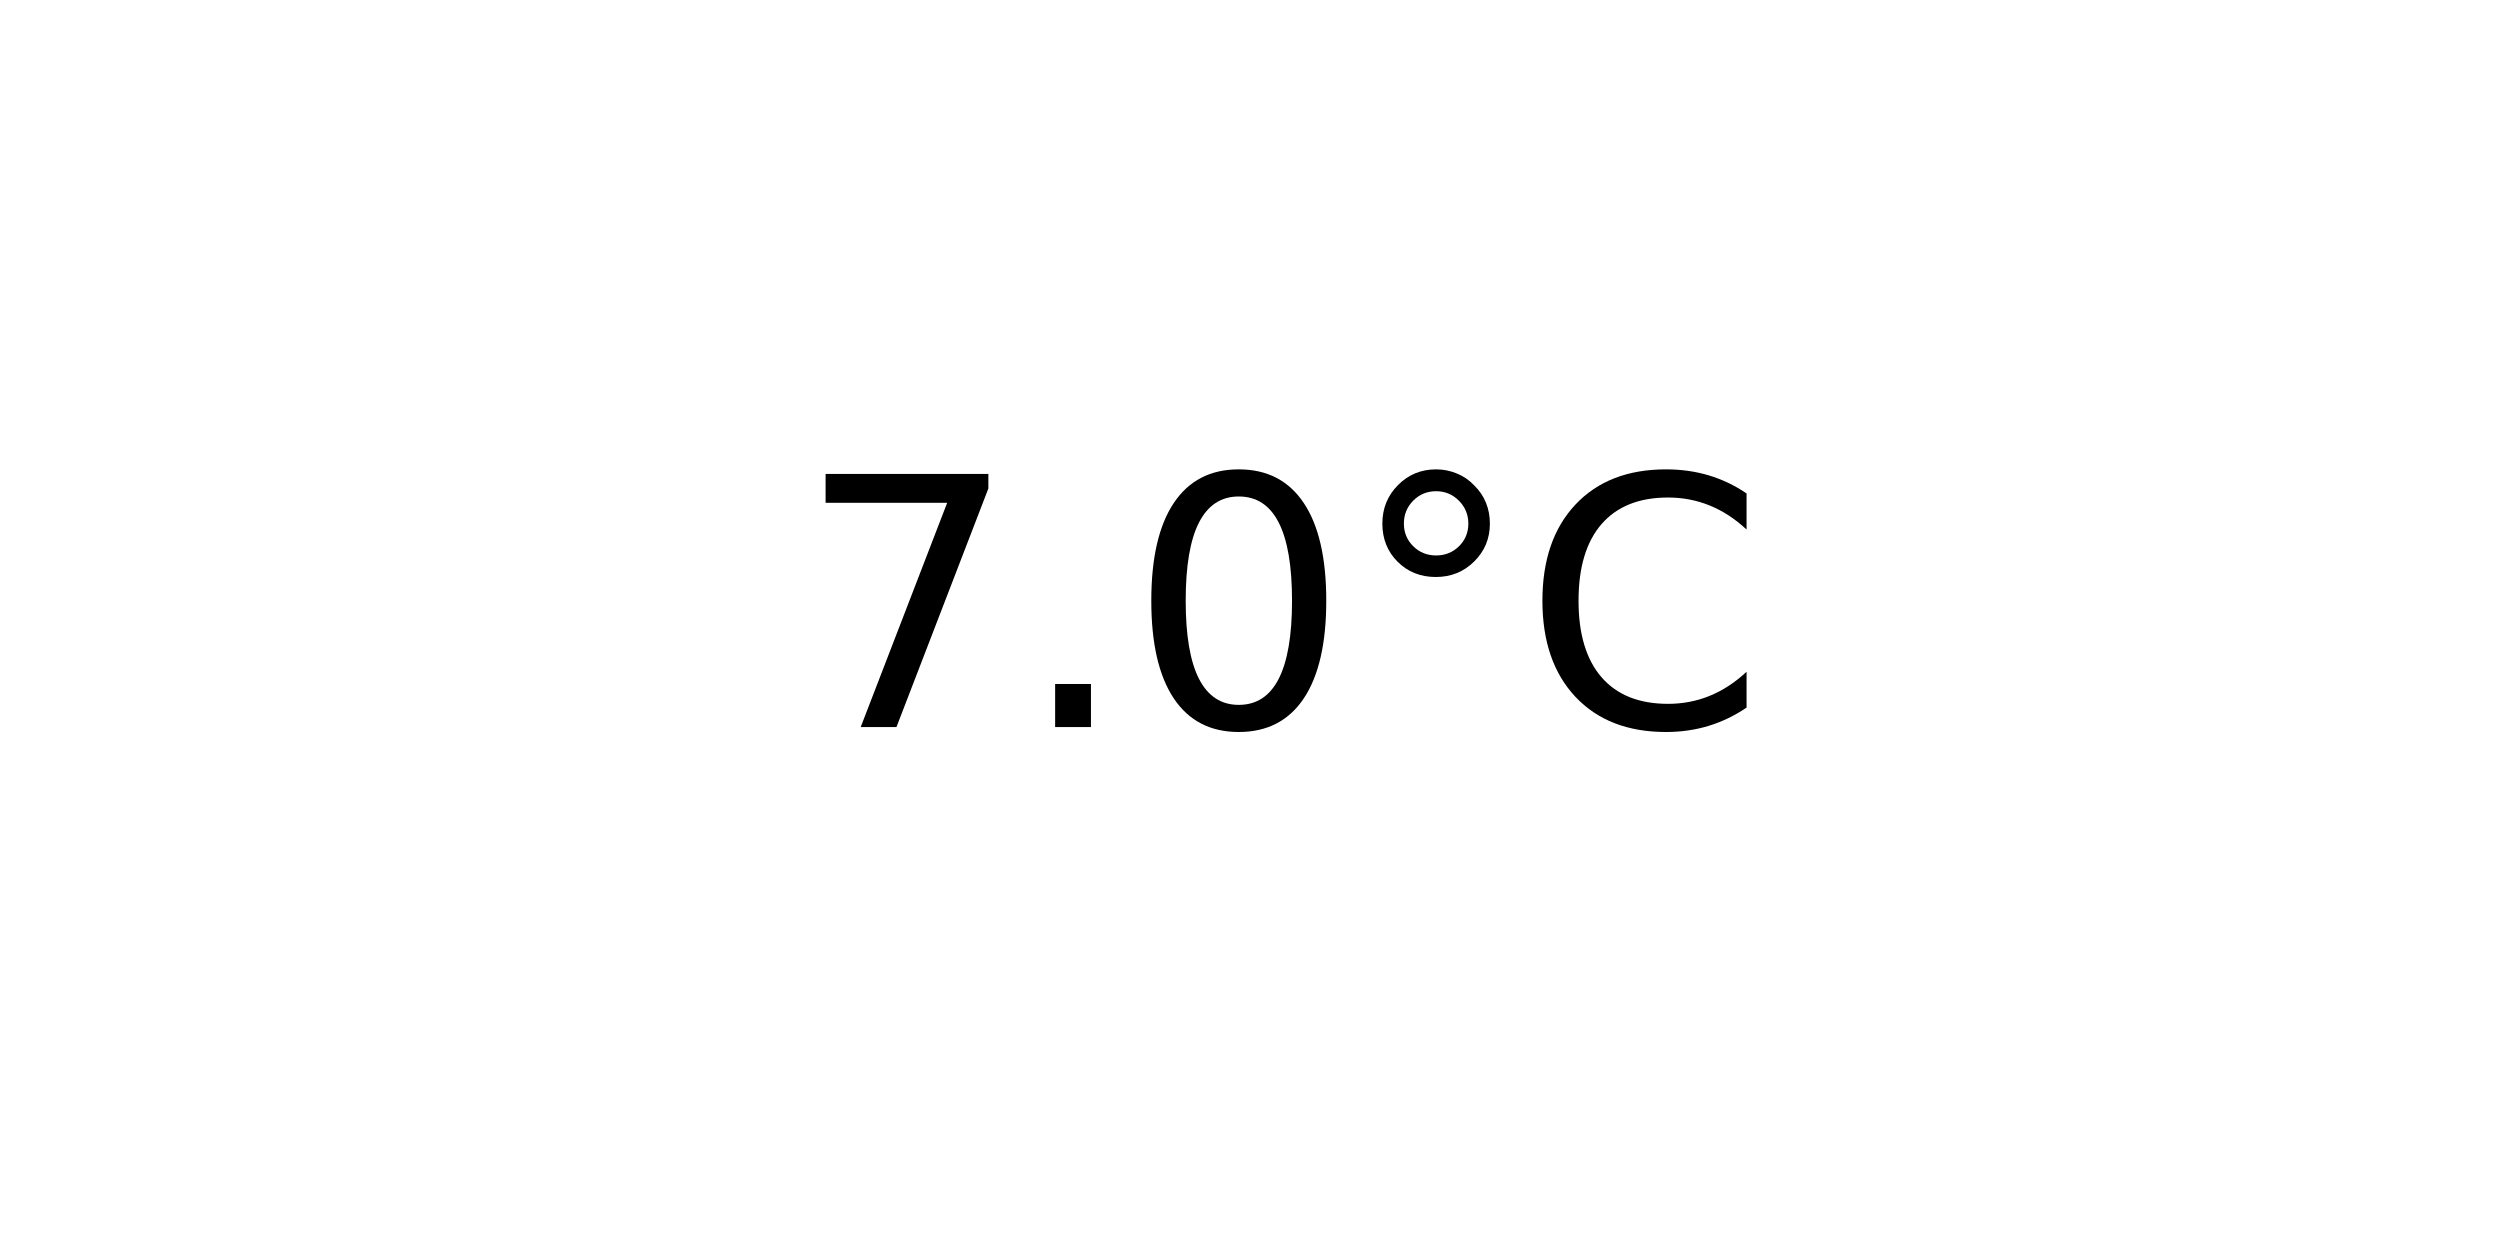
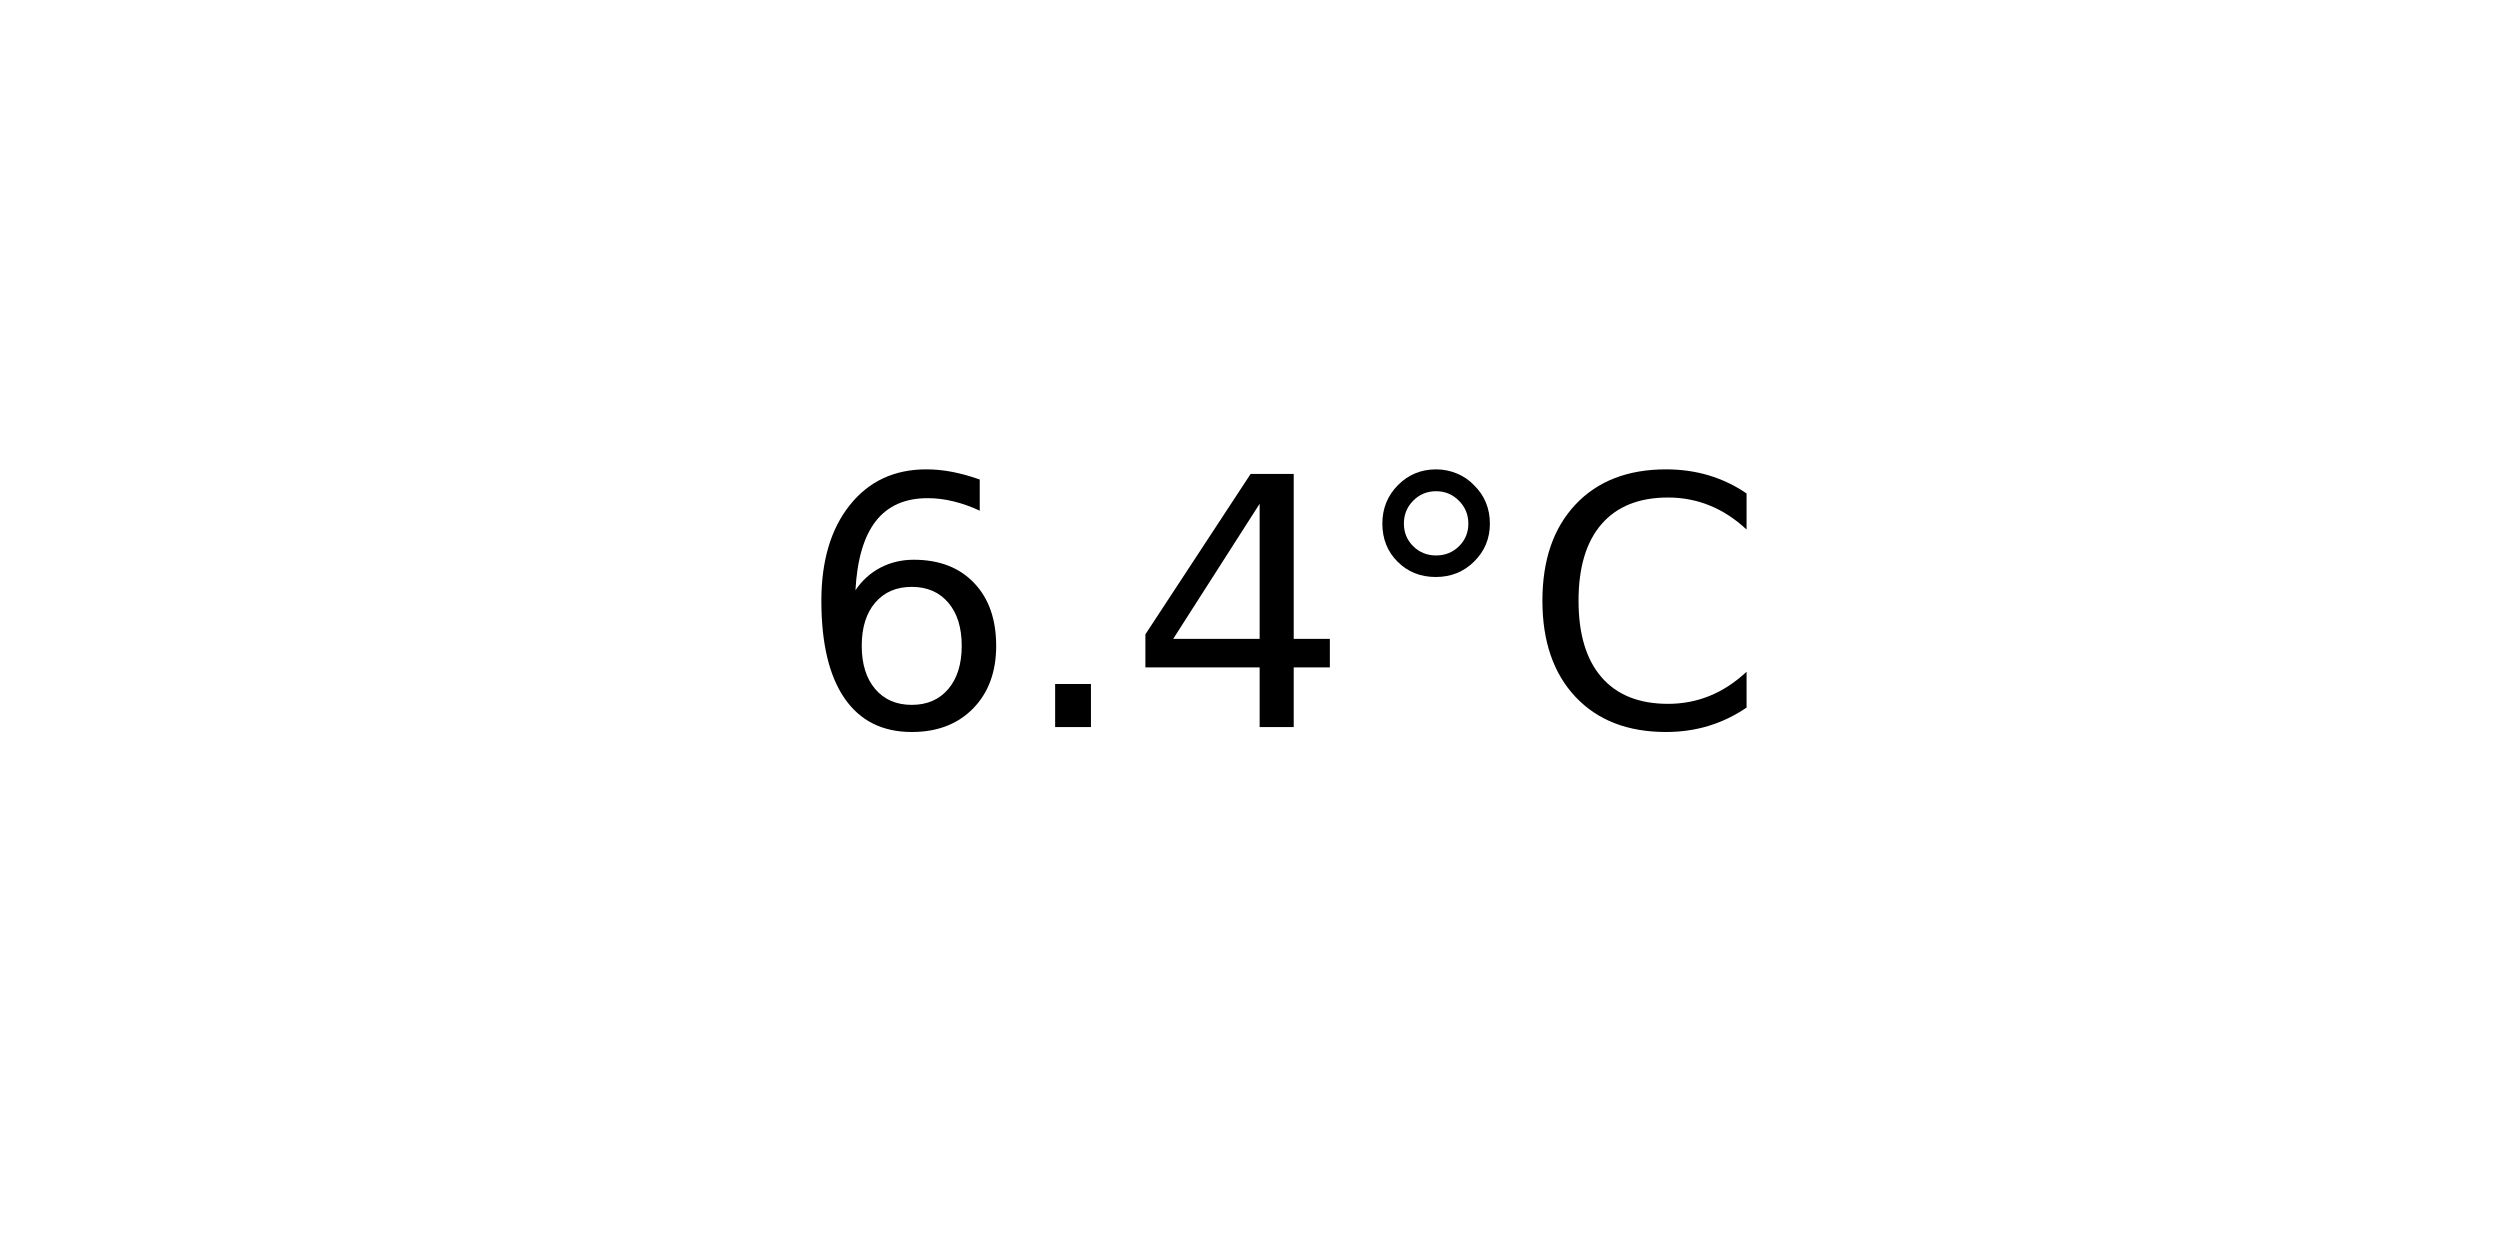
<svg xmlns="http://www.w3.org/2000/svg" xmlns:xlink="http://www.w3.org/1999/xlink" width="72pt" height="36pt" viewBox="0 0 72 36" version="1.1">
  <defs>
    <style type="text/css">*{stroke-linejoin: round; stroke-linecap: butt}</style>
  </defs>
  <g id="figure_1">
    <g id="axes_1">
      <g id="text_1">
        <g transform="translate(22.95703 20.93937) scale(0.1 -0.1)">
          <defs>
-             <path id="DejaVuSans-37" d="M 525 4666  L 3525 4666  L 3525 4397  L 1831 0  L 1172 0  L 2766 4134  L 525 4134  L 525 4666  z " transform="scale(0.015625)" />
+             <path id="DejaVuSans-36" d="M 2113 2584  Q 1688 2584 1439 2293  Q 1191 2003 1191 1497  Q 1191 994 1439 701  Q 1688 409 2113 409  Q 2538 409 2786 701  Q 3034 994 3034 1497  Q 3034 2003 2786 2293  Q 2538 2584 2113 2584  z M 3366 4563  L 3366 3988  Q 3128 4100 2886 4159  Q 2644 4219 2406 4219  Q 1781 4219 1451 3797  Q 1122 3375 1075 2522  Q 1259 2794 1537 2939  Q 1816 3084 2150 3084  Q 2853 3084 3261 2657  Q 3669 2231 3669 1497  Q 3669 778 3244 343  Q 2819 -91 2113 -91  Q 1303 -91 875 529  Q 447 1150 447 2328  Q 447 3434 972 4092  Q 1497 4750 2381 4750  Q 2619 4750 2861 4703  Q 3103 4656 3366 4563  z " transform="scale(0.015625)" />
            <path id="DejaVuSans-2e" d="M 684 794  L 1344 794  L 1344 0  L 684 0  L 684 794  z " transform="scale(0.015625)" />
-             <path id="DejaVuSans-30" d="M 2034 4250  Q 1547 4250 1301 3770  Q 1056 3291 1056 2328  Q 1056 1369 1301 889  Q 1547 409 2034 409  Q 2525 409 2770 889  Q 3016 1369 3016 2328  Q 3016 3291 2770 3770  Q 2525 4250 2034 4250  z M 2034 4750  Q 2819 4750 3233 4129  Q 3647 3509 3647 2328  Q 3647 1150 3233 529  Q 2819 -91 2034 -91  Q 1250 -91 836 529  Q 422 1150 422 2328  Q 422 3509 836 4129  Q 1250 4750 2034 4750  z " transform="scale(0.015625)" />
+             <path id="DejaVuSans-34" d="M 2419 4116  L 825 1625  L 2419 1625  L 2419 4116  z M 2253 4666  L 3047 4666  L 3047 1625  L 3713 1625  L 3713 1100  L 3047 1100  L 3047 0  L 2419 0  L 2419 1100  L 313 1100  L 313 1709  L 2253 4666  z " transform="scale(0.015625)" />
            <path id="DejaVuSans-b0" d="M 1600 4347  Q 1350 4347 1178 4173  Q 1006 4000 1006 3750  Q 1006 3503 1178 3333  Q 1350 3163 1600 3163  Q 1850 3163 2022 3333  Q 2194 3503 2194 3750  Q 2194 3997 2020 4172  Q 1847 4347 1600 4347  z M 1600 4750  Q 1800 4750 1984 4673  Q 2169 4597 2303 4453  Q 2447 4313 2519 4134  Q 2591 3956 2591 3750  Q 2591 3338 2302 3052  Q 2013 2766 1594 2766  Q 1172 2766 890 3047  Q 609 3328 609 3750  Q 609 4169 896 4459  Q 1184 4750 1600 4750  z " transform="scale(0.015625)" />
            <path id="DejaVuSans-43" d="M 4122 4306  L 4122 3641  Q 3803 3938 3442 4084  Q 3081 4231 2675 4231  Q 1875 4231 1450 3742  Q 1025 3253 1025 2328  Q 1025 1406 1450 917  Q 1875 428 2675 428  Q 3081 428 3442 575  Q 3803 722 4122 1019  L 4122 359  Q 3791 134 3420 21  Q 3050 -91 2638 -91  Q 1578 -91 968 557  Q 359 1206 359 2328  Q 359 3453 968 4101  Q 1578 4750 2638 4750  Q 3056 4750 3426 4639  Q 3797 4528 4122 4306  z " transform="scale(0.015625)" />
          </defs>
-           <use xlink:href="#DejaVuSans-37" />
+           <use xlink:href="#DejaVuSans-36" />
          <use xlink:href="#DejaVuSans-2e" x="63.623" />
-           <use xlink:href="#DejaVuSans-30" x="95.41" />
+           <use xlink:href="#DejaVuSans-34" x="95.41" />
          <use xlink:href="#DejaVuSans-b0" x="159.033" />
          <use xlink:href="#DejaVuSans-43" x="209.033" />
        </g>
      </g>
    </g>
  </g>
</svg>
